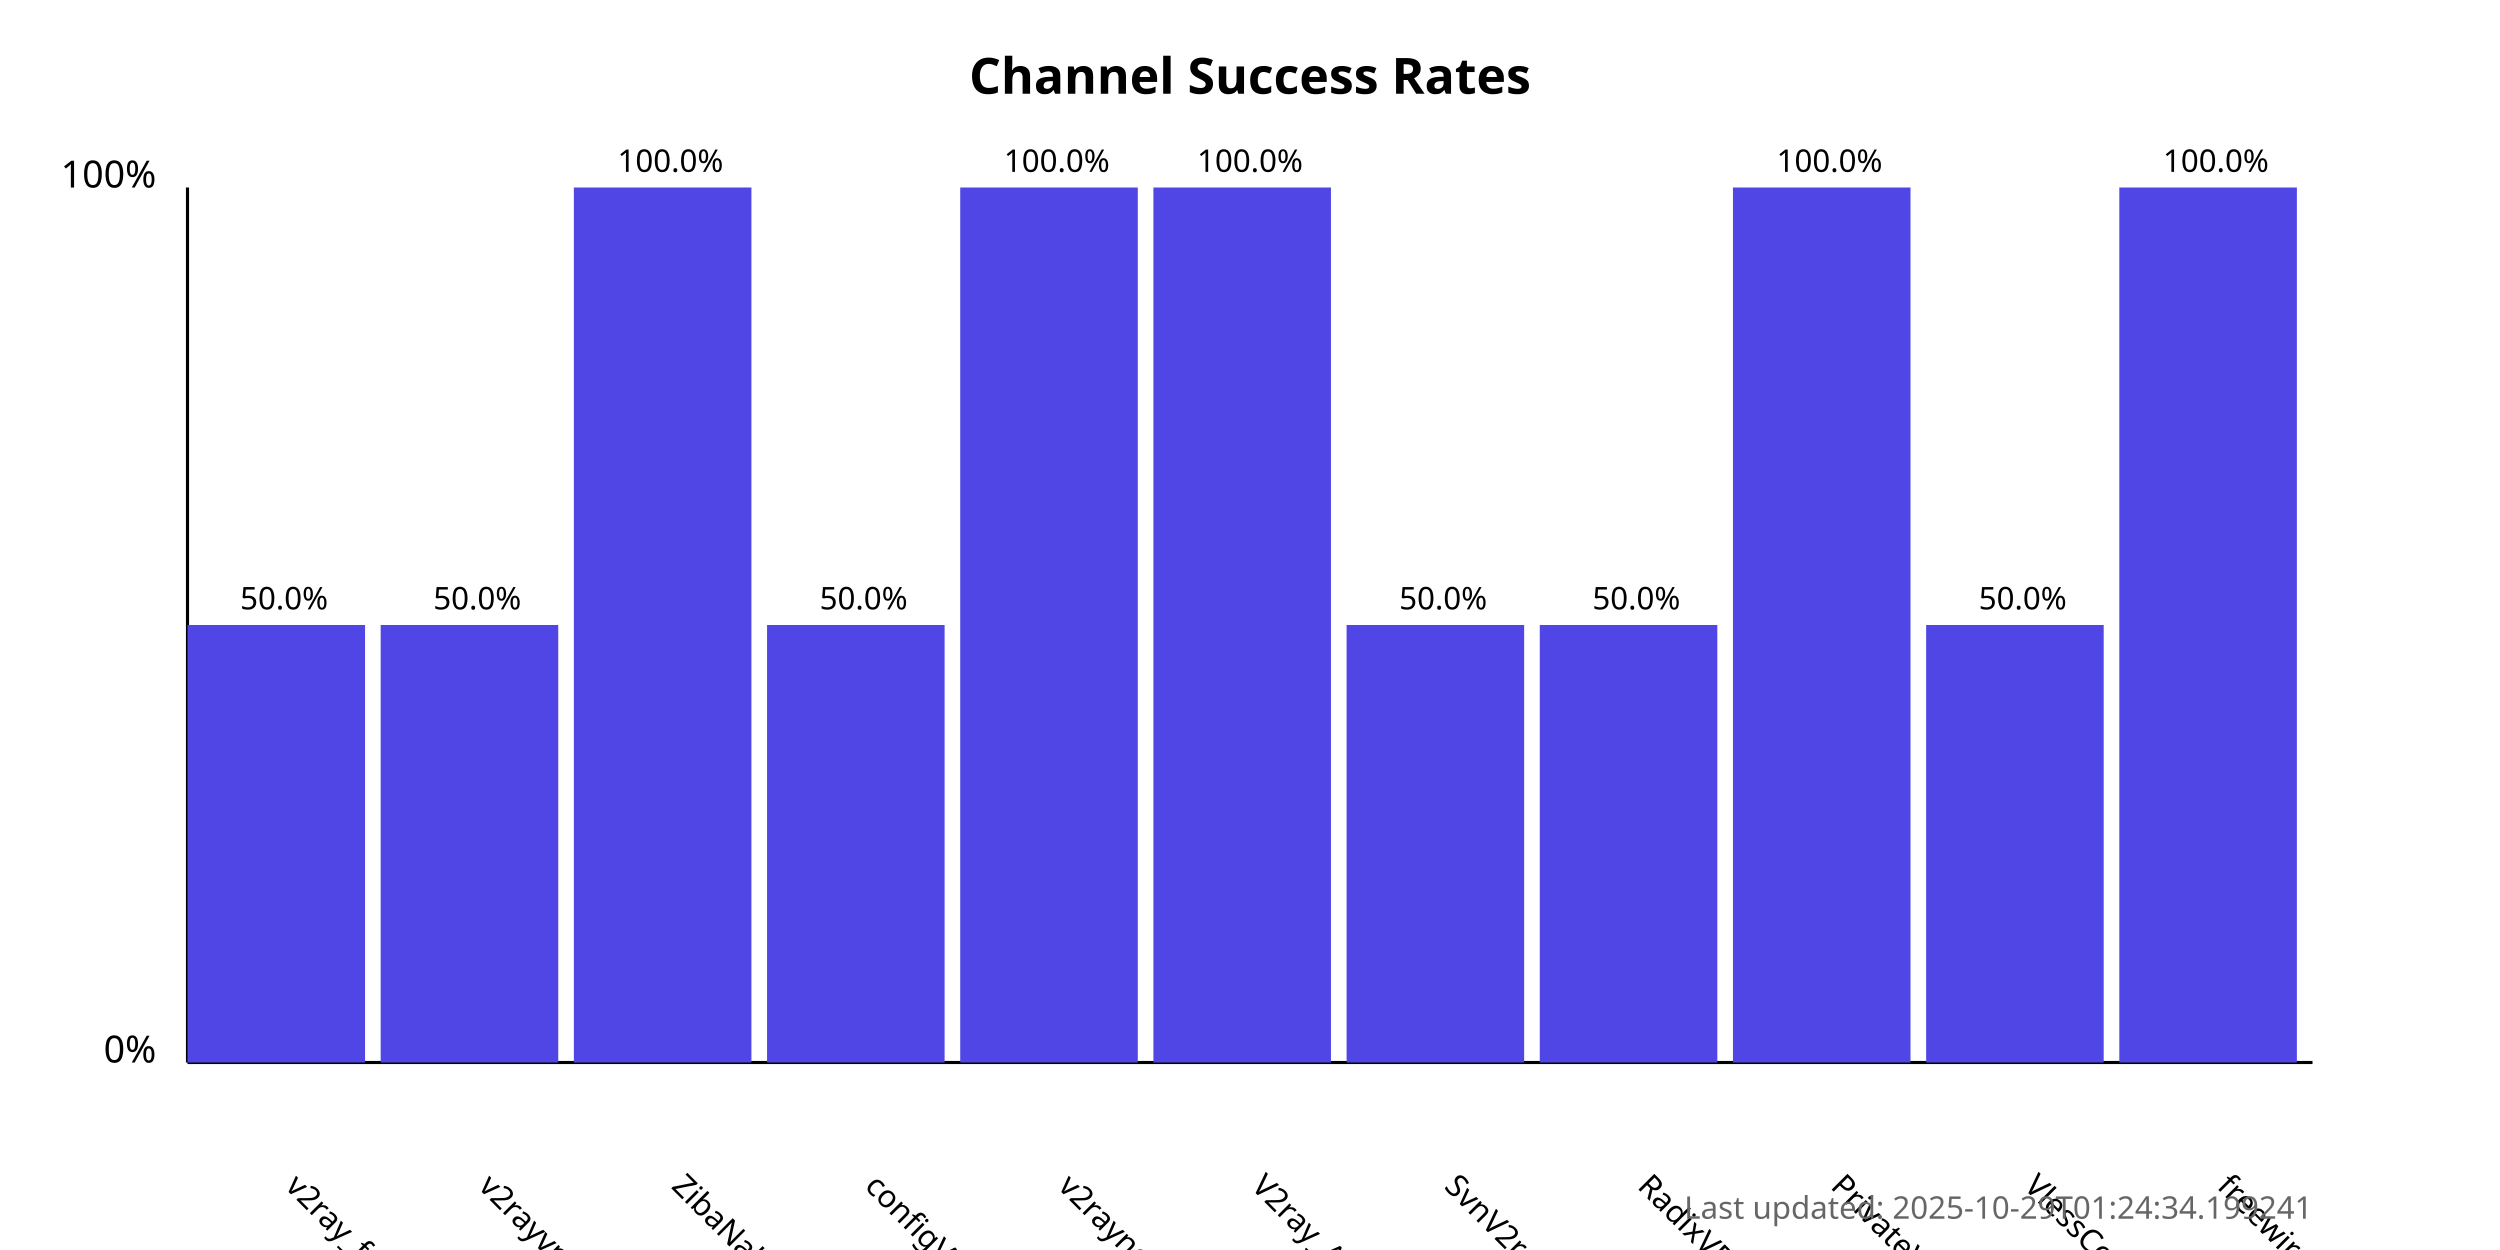
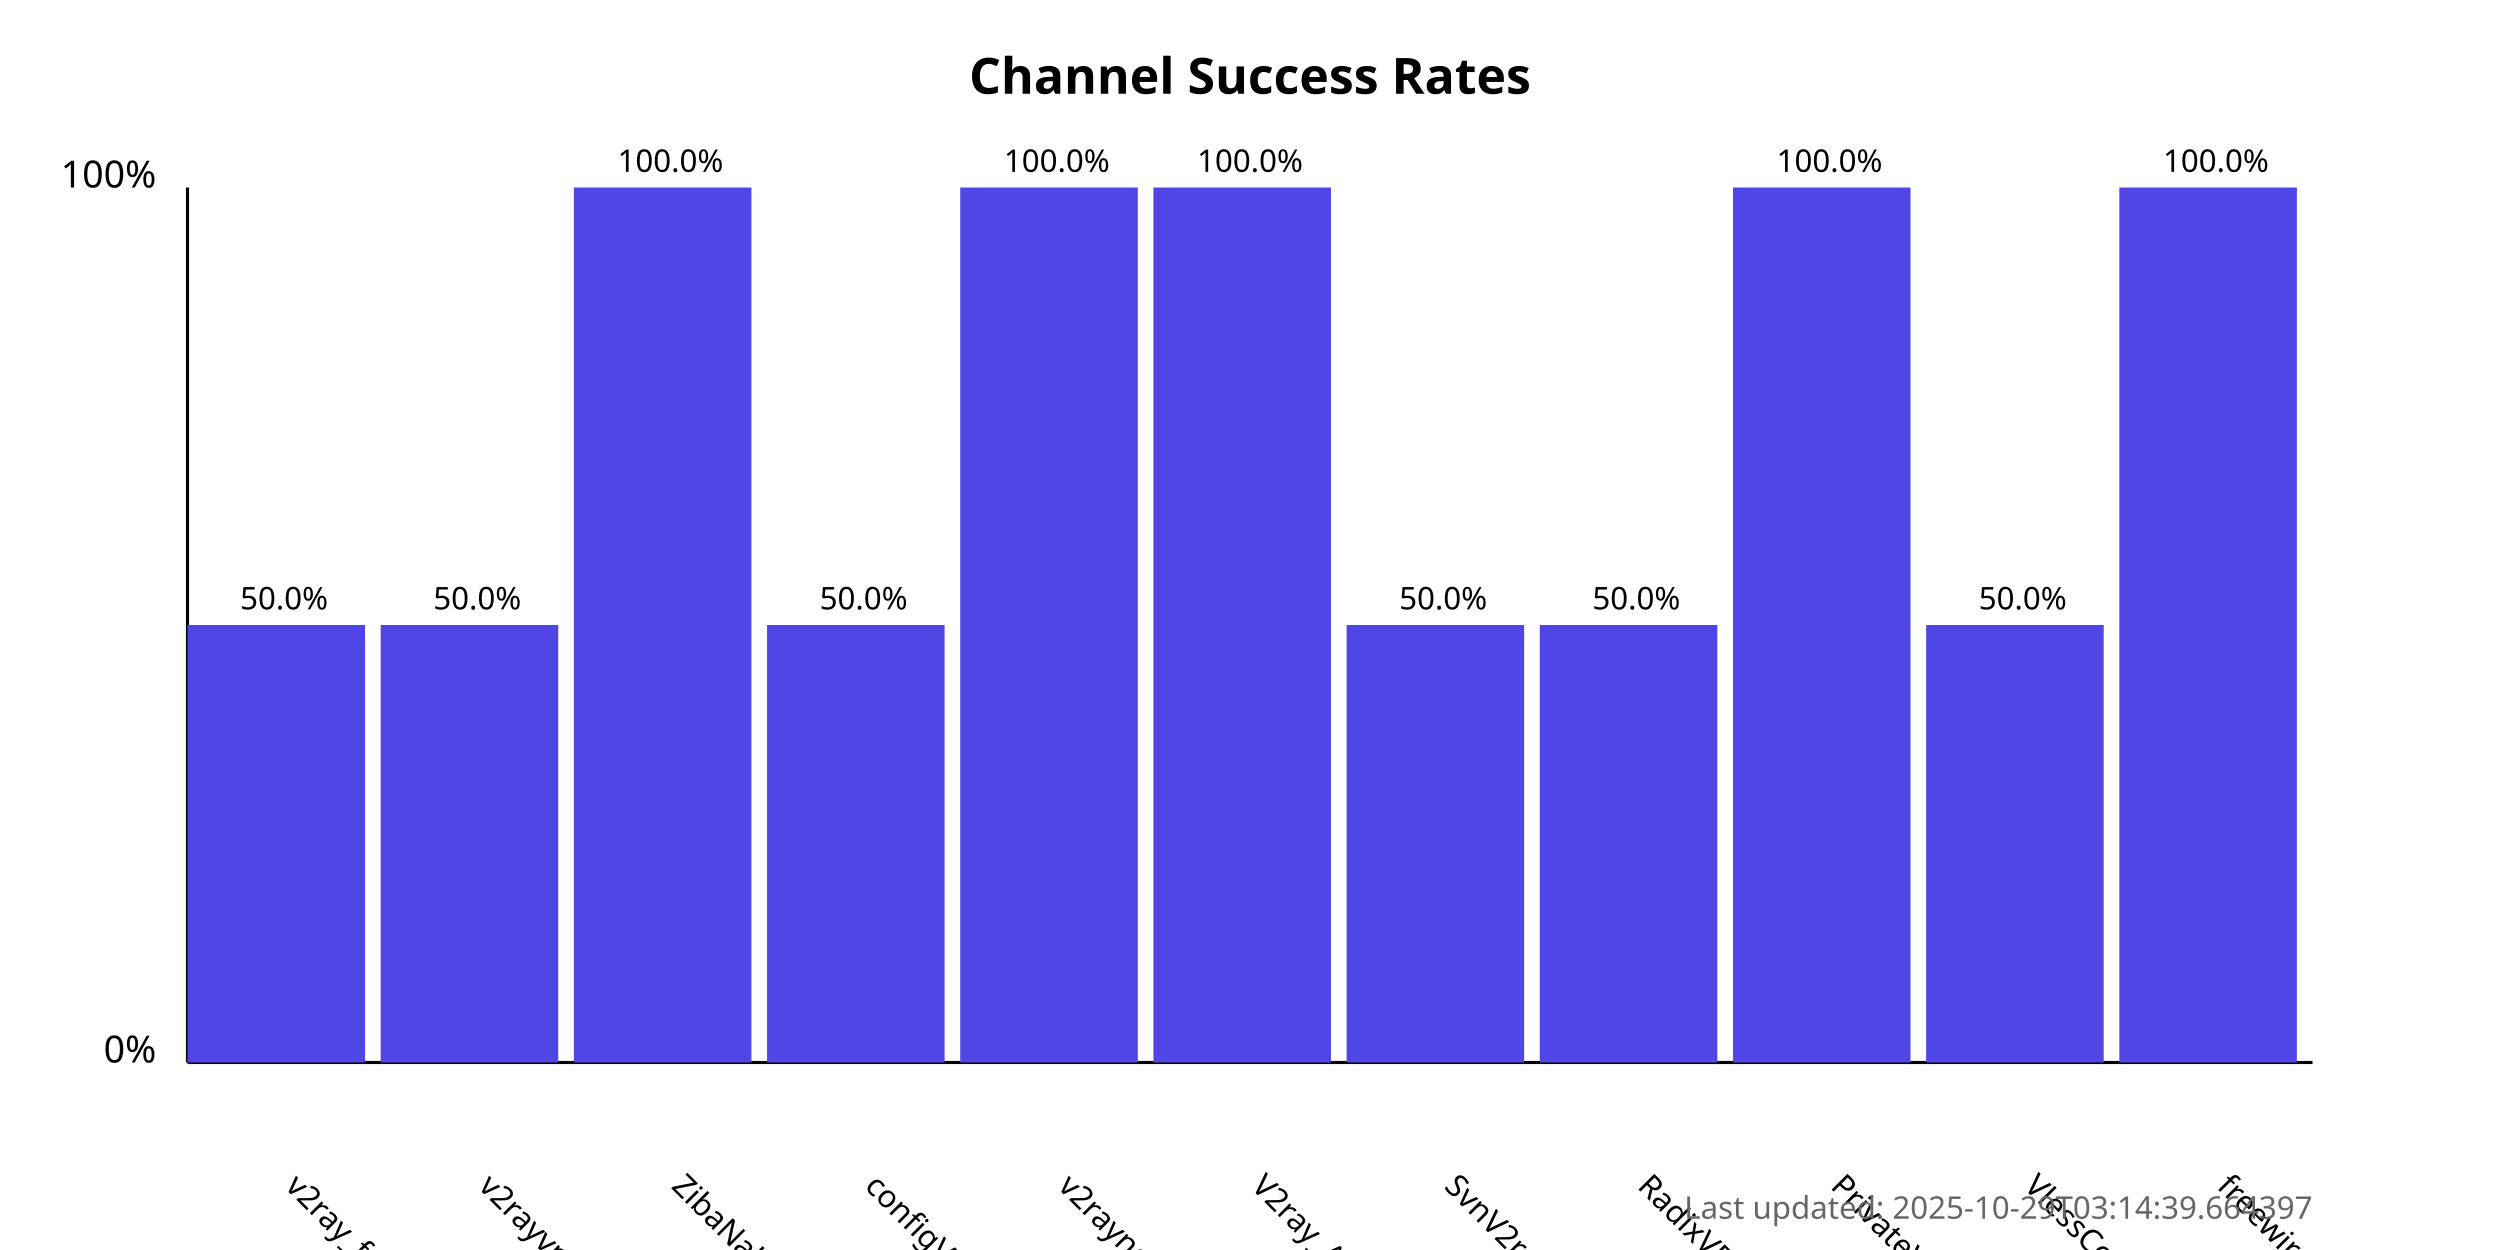
<svg xmlns="http://www.w3.org/2000/svg" width="800" height="400">
  <style>
            .chart-title { font: bold 16px sans-serif; }
            .axis-label { font: 12px sans-serif; }
            .tick-label { font: 10px sans-serif; }
            .bar { fill: #4f46e5; }
            .bar:hover { fill: #6366f1; }
            .timestamp { font: 10px sans-serif; fill: #666; }
        </style>
  <text x="400.0" y="30" text-anchor="middle" class="chart-title">
            Channel Success Rates
        </text>
  <line x1="60" y1="340" x2="60" y2="60" stroke="black" stroke-width="1" />
  <line x1="60" y1="340" x2="740" y2="340" stroke="black" stroke-width="1" />
  <text x="50" y="340" text-anchor="end" class="axis-label">0%</text>
  <text x="50" y="60" text-anchor="end" class="axis-label">100%</text>
  <g>
    <rect x="60" y="200.0" width="56.818" height="140.0" class="bar" />
    <text x="90.909" y="380" transform="rotate(45, 90.90909, 380)" text-anchor="start" class="tick-label">
                v2ray_free_conf
            </text>
    <text x="90.909" y="195.0" text-anchor="middle" class="tick-label">
                50.0%
            </text>
  </g>
  <g>
    <rect x="121.818" y="200.0" width="56.818" height="140.0" class="bar" />
    <text x="152.727" y="380" transform="rotate(45, 152.7273, 380)" text-anchor="start" class="tick-label">
                v2rayvpno
            </text>
    <text x="152.727" y="195.0" text-anchor="middle" class="tick-label">
                50.0%
            </text>
  </g>
  <g>
    <rect x="183.636" y="60.0" width="56.818" height="280.0" class="bar" />
    <text x="214.545" y="380" transform="rotate(45, 214.5455, 380)" text-anchor="start" class="tick-label">
                ZibaNabz
            </text>
    <text x="214.545" y="55.0" text-anchor="middle" class="tick-label">
                100.0%
            </text>
  </g>
  <g>
    <rect x="245.455" y="200.0" width="56.818" height="140.0" class="bar" />
    <text x="276.364" y="380" transform="rotate(45, 276.3636, 380)" text-anchor="start" class="tick-label">
                configV2rayForFree
            </text>
    <text x="276.364" y="195.0" text-anchor="middle" class="tick-label">
                50.0%
            </text>
  </g>
  <g>
    <rect x="307.273" y="60.0" width="56.818" height="280.0" class="bar" />
    <text x="338.182" y="380" transform="rotate(45, 338.1818, 380)" text-anchor="start" class="tick-label">
                v2rayngvpn
            </text>
    <text x="338.182" y="55.0" text-anchor="middle" class="tick-label">
                100.0%
            </text>
  </g>
  <g>
    <rect x="369.091" y="60.0" width="56.818" height="280.0" class="bar" />
    <text x="400.0" y="380" transform="rotate(45, 400.0, 380)" text-anchor="start" class="tick-label">
                V2ray_Alpha
            </text>
    <text x="400.0" y="55.0" text-anchor="middle" class="tick-label">
                100.0%
            </text>
  </g>
  <g>
    <rect x="430.909" y="200.0" width="56.818" height="140.0" class="bar" />
    <text x="461.818" y="380" transform="rotate(45, 461.8182, 380)" text-anchor="start" class="tick-label">
                SvnV2ray
            </text>
    <text x="461.818" y="195.0" text-anchor="middle" class="tick-label">
                50.0%
            </text>
  </g>
  <g>
    <rect x="492.727" y="200.0" width="56.818" height="140.0" class="bar" />
    <text x="523.636" y="380" transform="rotate(45, 523.6364, 380)" text-anchor="start" class="tick-label">
                RadixVPN
            </text>
    <text x="523.636" y="195.0" text-anchor="middle" class="tick-label">
                50.0%
            </text>
  </g>
  <g>
    <rect x="554.545" y="60.0" width="56.818" height="280.0" class="bar" />
    <text x="585.455" y="380" transform="rotate(45, 585.4545, 380)" text-anchor="start" class="tick-label">
                PrivateVPNs
            </text>
    <text x="585.455" y="55.0" text-anchor="middle" class="tick-label">
                100.0%
            </text>
  </g>
  <g>
    <rect x="616.364" y="200.0" width="56.818" height="140.0" class="bar" />
    <text x="647.273" y="380" transform="rotate(45, 647.2727, 380)" text-anchor="start" class="tick-label">
                VlessConfig
            </text>
    <text x="647.273" y="195.0" text-anchor="middle" class="tick-label">
                50.0%
            </text>
  </g>
  <g>
    <rect x="678.182" y="60.0" width="56.818" height="280.0" class="bar" />
    <text x="709.091" y="380" transform="rotate(45, 709.0909, 380)" text-anchor="start" class="tick-label">
                freewireguard
            </text>
    <text x="709.091" y="55.0" text-anchor="middle" class="tick-label">
                100.0%
            </text>
  </g>
  <text x="740" y="390" text-anchor="end" class="timestamp">
-             Last updated: 2025-10-29T01:24:34.199241
+             Last updated: 2025-10-29T03:14:39.664397
        </text>
</svg>
